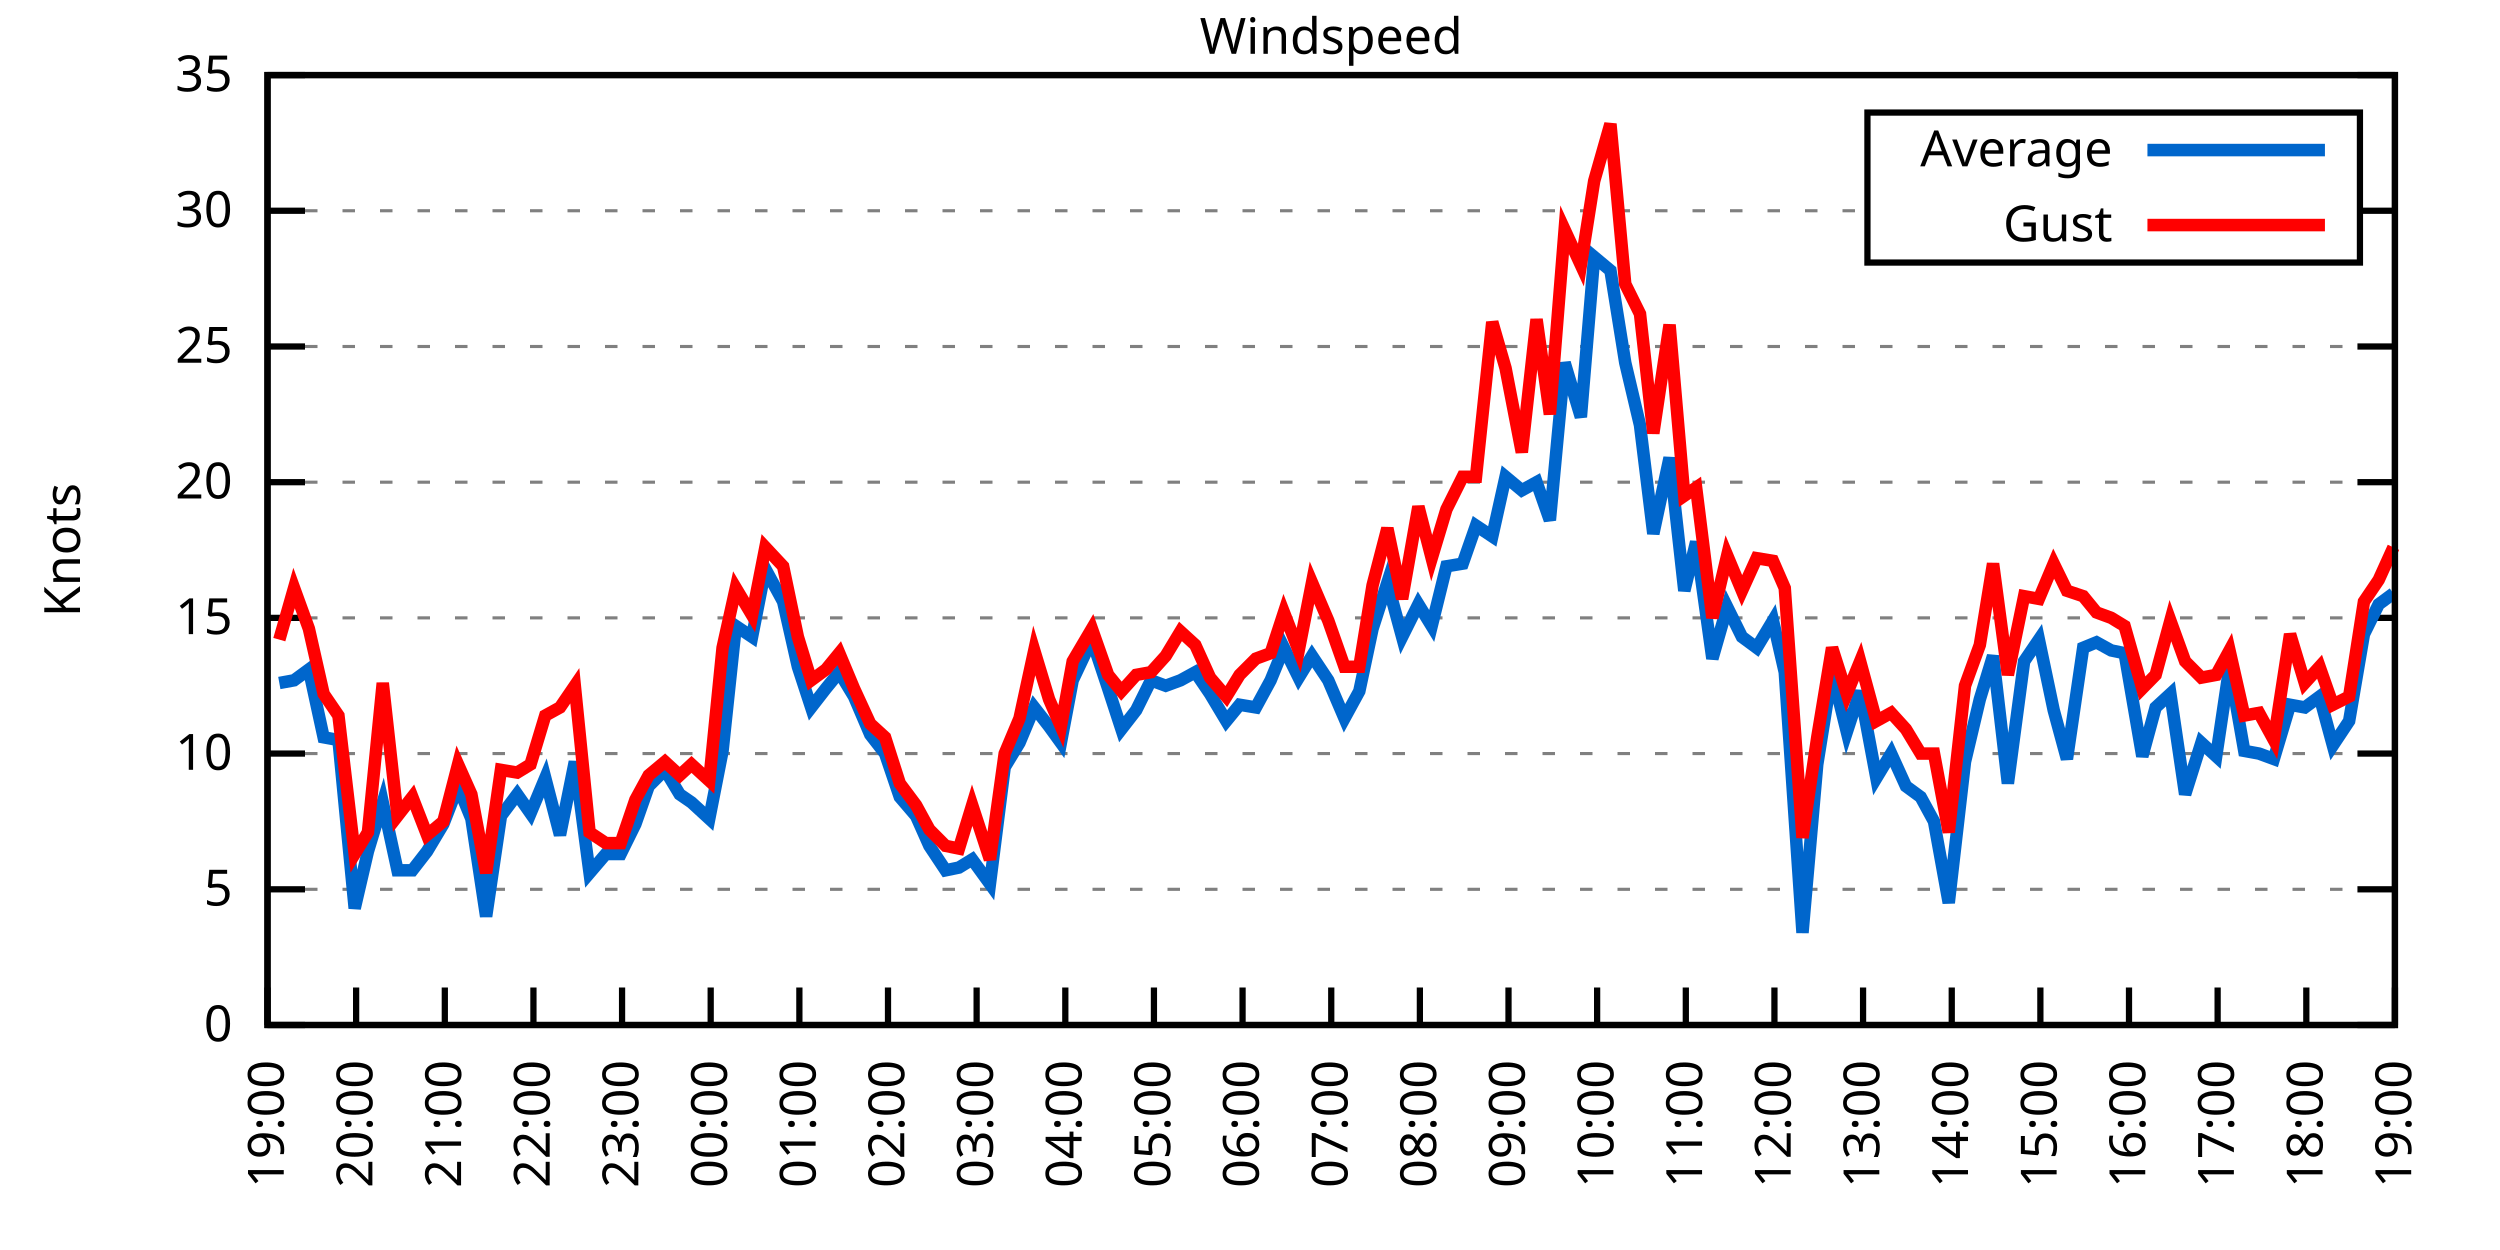
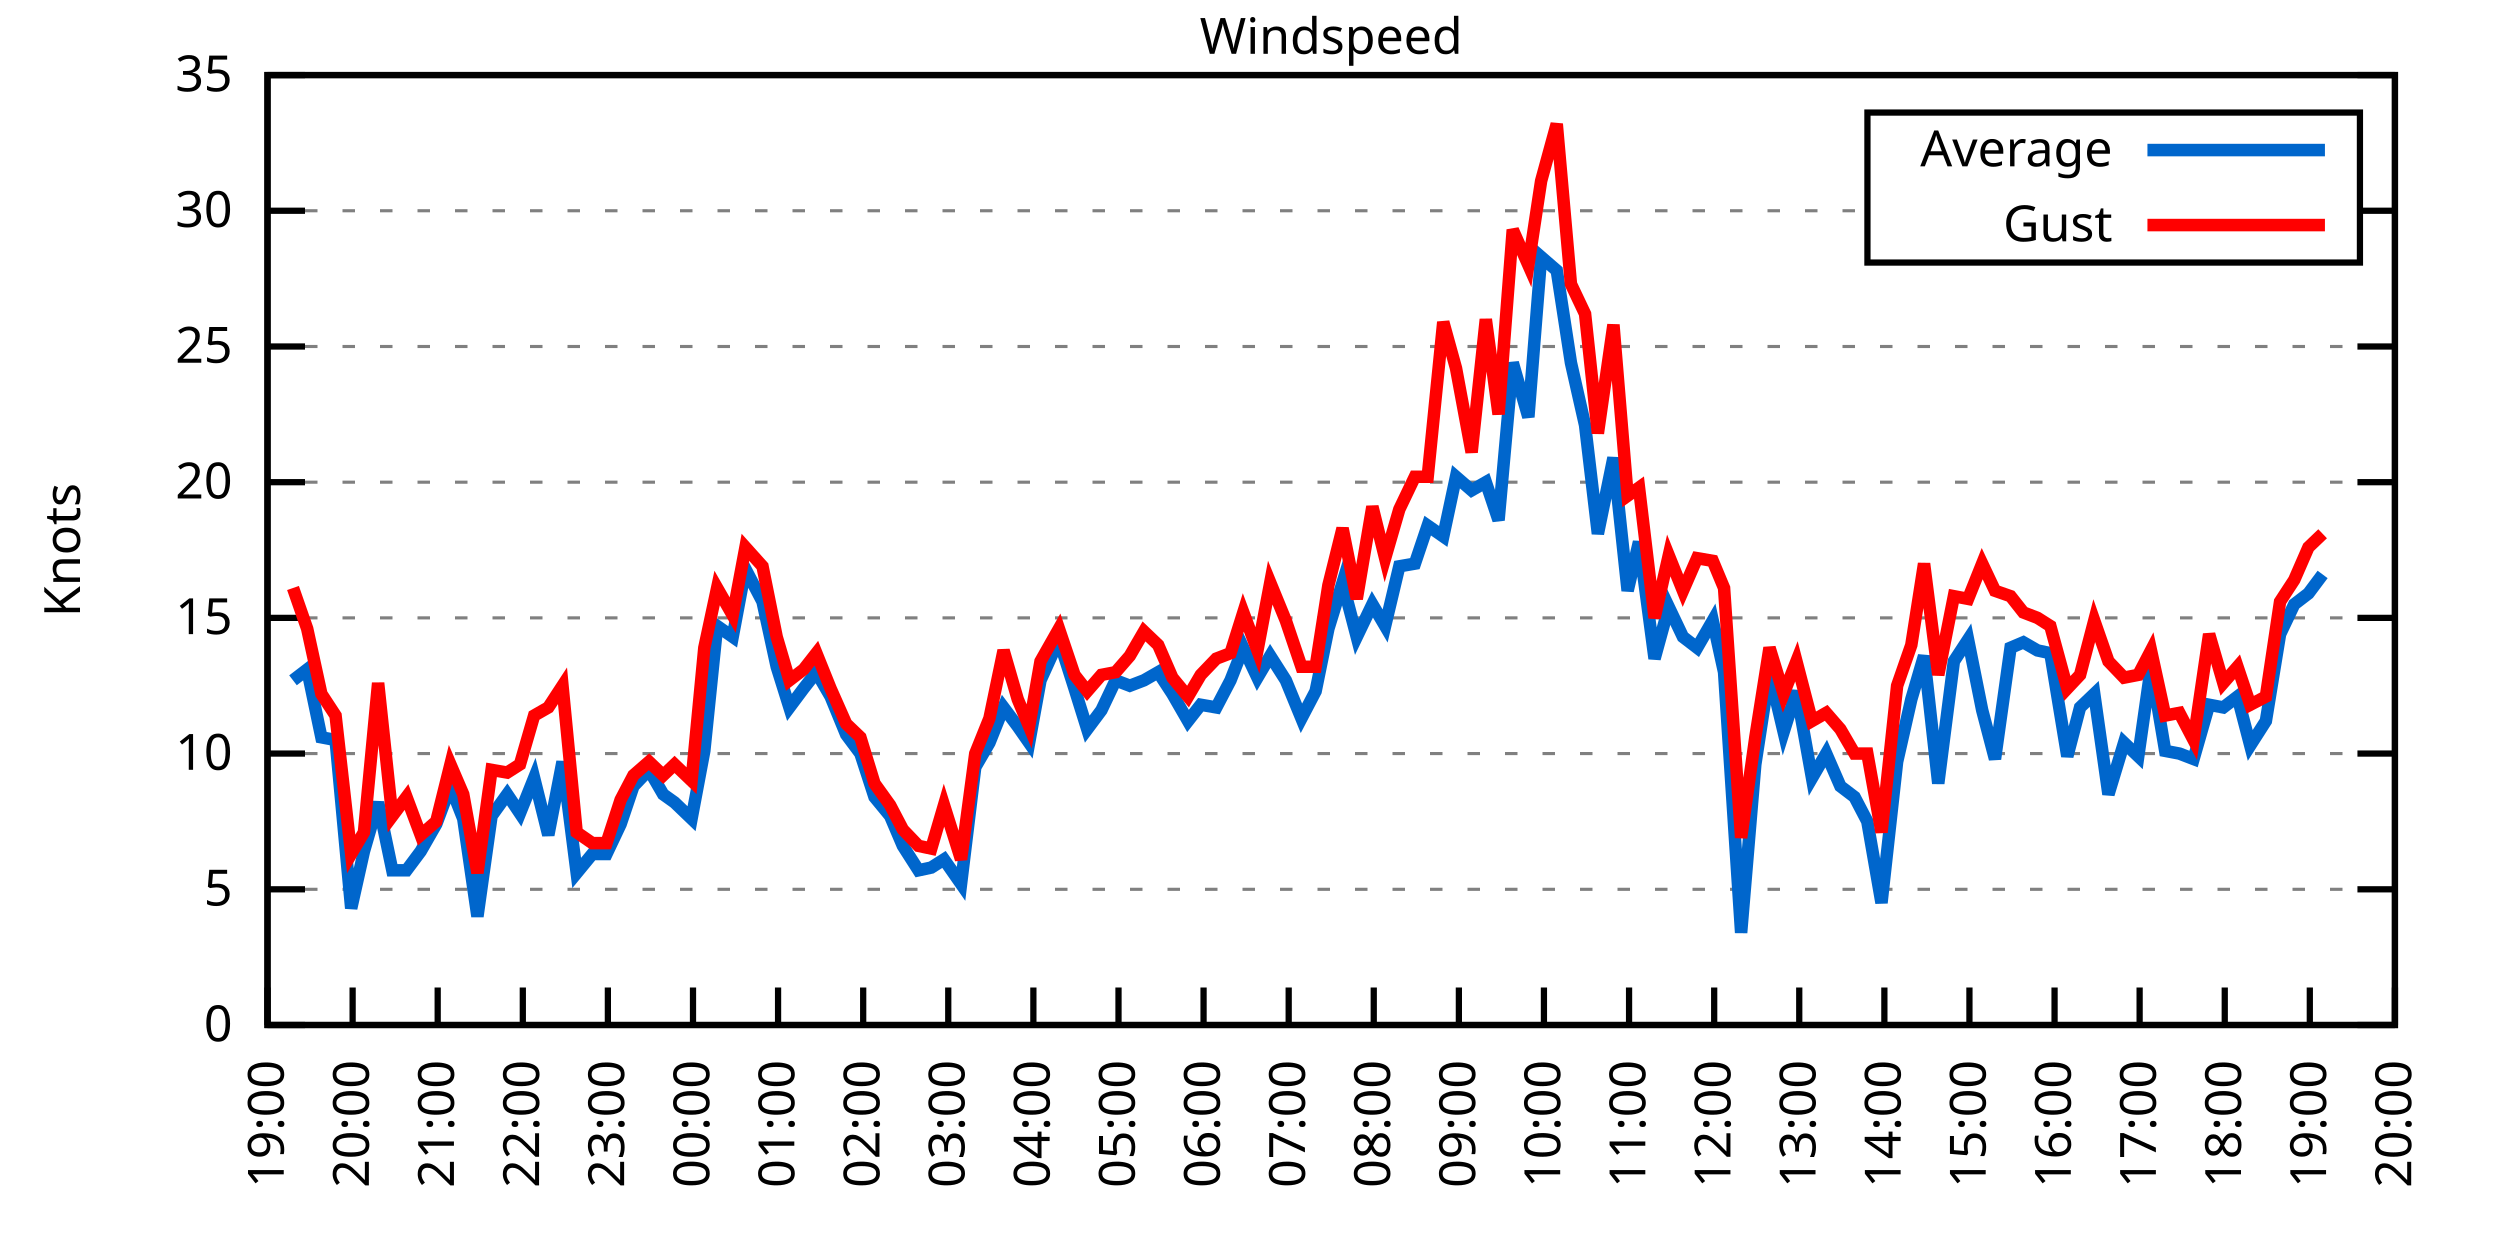
<svg xmlns="http://www.w3.org/2000/svg" xmlns:xlink="http://www.w3.org/1999/xlink" width="400" height="200" viewBox="0 0 400 200">
  <g id="gnuplot_canvas">
    <rect x="0" y="0" width="400" height="200" fill="none" />
    <defs>
      <circle id="gpDot" r="0.5" stroke-width="0.5" stroke="currentColor" />
      <path id="gpPt0" stroke-width="0.333" stroke="currentColor" d="M-1,0 h2 M0,-1 v2" />
      <path id="gpPt1" stroke-width="0.333" stroke="currentColor" d="M-1,-1 L1,1 M1,-1 L-1,1" />
      <path id="gpPt2" stroke-width="0.333" stroke="currentColor" d="M-1,0 L1,0 M0,-1 L0,1 M-1,-1 L1,1 M-1,1 L1,-1" />
      <rect id="gpPt3" stroke-width="0.333" stroke="currentColor" x="-1" y="-1" width="2" height="2" />
      <rect id="gpPt4" stroke-width="0.333" stroke="currentColor" fill="currentColor" x="-1" y="-1" width="2" height="2" />
      <circle id="gpPt5" stroke-width="0.333" stroke="currentColor" cx="0" cy="0" r="1" />
      <use xlink:href="#gpPt5" id="gpPt6" fill="currentColor" stroke="none" />
      <path id="gpPt7" stroke-width="0.333" stroke="currentColor" d="M0,-1.33 L-1.33,0.67 L1.33,0.67 z" />
      <use xlink:href="#gpPt7" id="gpPt8" fill="currentColor" stroke="none" />
      <use xlink:href="#gpPt7" id="gpPt9" stroke="currentColor" transform="rotate(180)" />
      <use xlink:href="#gpPt9" id="gpPt10" fill="currentColor" stroke="none" />
      <use xlink:href="#gpPt3" id="gpPt11" stroke="currentColor" transform="rotate(45)" />
      <use xlink:href="#gpPt11" id="gpPt12" fill="currentColor" stroke="none" />
      <path id="gpPt13" stroke-width="0.333" stroke="currentColor" d="M0,1.330 L1.265,0.411 L0.782,-1.067 L-0.782,-1.076 L-1.265,0.411 z" />
      <use xlink:href="#gpPt13" id="gpPt14" fill="currentColor" stroke="none" />
      <filter id="textbox" filterUnits="objectBoundingBox" x="0" y="0" height="1" width="1">
        <feFlood flood-color="white" flood-opacity="1" result="bgnd" />
        <feComposite in="SourceGraphic" in2="bgnd" operator="atop" />
      </filter>
      <filter id="greybox" filterUnits="objectBoundingBox" x="0" y="0" height="1" width="1">
        <feFlood flood-color="lightgrey" flood-opacity="1" result="grey" />
        <feComposite in="SourceGraphic" in2="grey" operator="atop" />
      </filter>
    </defs>
    <g fill="none" color="white" stroke="currentColor" stroke-width="1.00" stroke-linecap="butt" stroke-linejoin="miter">
</g>
    <g fill="none" color="black" stroke="currentColor" stroke-width="1.00" stroke-linecap="butt" stroke-linejoin="miter">
      <g stroke="none" shape-rendering="crispEdges">
        <polygon fill="rgb(255, 255, 255)" points="42.80,164.00 383.18,164.00 383.18,12.02 42.80,12.02 " />
      </g>
    </g>
    <g fill="none" color="black" stroke="currentColor" stroke-width="1.00" stroke-linecap="butt" stroke-linejoin="miter">
</g>
    <g fill="none" color="black" stroke="black" stroke-width="0.50" stroke-linecap="butt" stroke-linejoin="miter">
</g>
    <g fill="none" color="gray" stroke="currentColor" stroke-width="0.50" stroke-linecap="butt" stroke-linejoin="miter">
      <path stroke="gray" stroke-dasharray="2,4" class="gridline" d="M42.80,164.00 L383.19,164.00  " />
    </g>
    <g fill="none" color="gray" stroke="gray" stroke-width="1.00" stroke-linecap="butt" stroke-linejoin="miter">
</g>
    <g fill="none" color="black" stroke="currentColor" stroke-width="1.00" stroke-linecap="butt" stroke-linejoin="miter">
      <path stroke="black" d="M42.80,164.00 L48.80,164.00 M383.19,164.00 L377.19,164.00  " />
      <g transform="translate(37.20,166.60)" stroke="none" fill="black" font-family="Sans" font-size="8.00" text-anchor="end">
        <text>
          <tspan font-family="Sans"> 0</tspan>
        </text>
      </g>
    </g>
    <g fill="none" color="black" stroke="currentColor" stroke-width="1.00" stroke-linecap="butt" stroke-linejoin="miter">
</g>
    <g fill="none" color="black" stroke="black" stroke-width="0.50" stroke-linecap="butt" stroke-linejoin="miter">
</g>
    <g fill="none" color="gray" stroke="currentColor" stroke-width="0.50" stroke-linecap="butt" stroke-linejoin="miter">
      <path stroke="gray" stroke-dasharray="2,4" class="gridline" d="M42.80,142.29 L383.19,142.29  " />
    </g>
    <g fill="none" color="gray" stroke="gray" stroke-width="1.00" stroke-linecap="butt" stroke-linejoin="miter">
</g>
    <g fill="none" color="black" stroke="currentColor" stroke-width="1.00" stroke-linecap="butt" stroke-linejoin="miter">
      <path stroke="black" d="M42.80,142.29 L48.80,142.29 M383.19,142.29 L377.19,142.29  " />
      <g transform="translate(37.20,144.89)" stroke="none" fill="black" font-family="Sans" font-size="8.00" text-anchor="end">
        <text>
          <tspan font-family="Sans"> 5</tspan>
        </text>
      </g>
    </g>
    <g fill="none" color="black" stroke="currentColor" stroke-width="1.00" stroke-linecap="butt" stroke-linejoin="miter">
</g>
    <g fill="none" color="black" stroke="black" stroke-width="0.50" stroke-linecap="butt" stroke-linejoin="miter">
</g>
    <g fill="none" color="gray" stroke="currentColor" stroke-width="0.50" stroke-linecap="butt" stroke-linejoin="miter">
      <path stroke="gray" stroke-dasharray="2,4" class="gridline" d="M42.80,120.57 L383.19,120.57  " />
    </g>
    <g fill="none" color="gray" stroke="gray" stroke-width="1.00" stroke-linecap="butt" stroke-linejoin="miter">
</g>
    <g fill="none" color="black" stroke="currentColor" stroke-width="1.00" stroke-linecap="butt" stroke-linejoin="miter">
      <path stroke="black" d="M42.80,120.57 L48.80,120.57 M383.19,120.57 L377.19,120.57  " />
      <g transform="translate(37.20,123.17)" stroke="none" fill="black" font-family="Sans" font-size="8.00" text-anchor="end">
        <text>
          <tspan font-family="Sans"> 10</tspan>
        </text>
      </g>
    </g>
    <g fill="none" color="black" stroke="currentColor" stroke-width="1.00" stroke-linecap="butt" stroke-linejoin="miter">
</g>
    <g fill="none" color="black" stroke="black" stroke-width="0.50" stroke-linecap="butt" stroke-linejoin="miter">
</g>
    <g fill="none" color="gray" stroke="currentColor" stroke-width="0.50" stroke-linecap="butt" stroke-linejoin="miter">
      <path stroke="gray" stroke-dasharray="2,4" class="gridline" d="M42.80,98.86 L383.19,98.86  " />
    </g>
    <g fill="none" color="gray" stroke="gray" stroke-width="1.00" stroke-linecap="butt" stroke-linejoin="miter">
</g>
    <g fill="none" color="black" stroke="currentColor" stroke-width="1.00" stroke-linecap="butt" stroke-linejoin="miter">
      <path stroke="black" d="M42.80,98.86 L48.80,98.86 M383.19,98.86 L377.19,98.86  " />
      <g transform="translate(37.20,101.46)" stroke="none" fill="black" font-family="Sans" font-size="8.00" text-anchor="end">
        <text>
          <tspan font-family="Sans"> 15</tspan>
        </text>
      </g>
    </g>
    <g fill="none" color="black" stroke="currentColor" stroke-width="1.00" stroke-linecap="butt" stroke-linejoin="miter">
</g>
    <g fill="none" color="black" stroke="black" stroke-width="0.50" stroke-linecap="butt" stroke-linejoin="miter">
</g>
    <g fill="none" color="gray" stroke="currentColor" stroke-width="0.50" stroke-linecap="butt" stroke-linejoin="miter">
      <path stroke="gray" stroke-dasharray="2,4" class="gridline" d="M42.80,77.15 L383.19,77.15  " />
    </g>
    <g fill="none" color="gray" stroke="gray" stroke-width="1.00" stroke-linecap="butt" stroke-linejoin="miter">
</g>
    <g fill="none" color="black" stroke="currentColor" stroke-width="1.00" stroke-linecap="butt" stroke-linejoin="miter">
      <path stroke="black" d="M42.80,77.15 L48.80,77.15 M383.19,77.15 L377.19,77.15  " />
      <g transform="translate(37.20,79.75)" stroke="none" fill="black" font-family="Sans" font-size="8.00" text-anchor="end">
        <text>
          <tspan font-family="Sans"> 20</tspan>
        </text>
      </g>
    </g>
    <g fill="none" color="black" stroke="currentColor" stroke-width="1.00" stroke-linecap="butt" stroke-linejoin="miter">
</g>
    <g fill="none" color="black" stroke="black" stroke-width="0.50" stroke-linecap="butt" stroke-linejoin="miter">
</g>
    <g fill="none" color="gray" stroke="currentColor" stroke-width="0.50" stroke-linecap="butt" stroke-linejoin="miter">
      <path stroke="gray" stroke-dasharray="2,4" class="gridline" d="M42.80,55.44 L383.19,55.44  " />
    </g>
    <g fill="none" color="gray" stroke="gray" stroke-width="1.00" stroke-linecap="butt" stroke-linejoin="miter">
</g>
    <g fill="none" color="black" stroke="currentColor" stroke-width="1.00" stroke-linecap="butt" stroke-linejoin="miter">
      <path stroke="black" d="M42.80,55.44 L48.80,55.44 M383.19,55.44 L377.19,55.44  " />
      <g transform="translate(37.20,58.04)" stroke="none" fill="black" font-family="Sans" font-size="8.00" text-anchor="end">
        <text>
          <tspan font-family="Sans"> 25</tspan>
        </text>
      </g>
    </g>
    <g fill="none" color="black" stroke="currentColor" stroke-width="1.00" stroke-linecap="butt" stroke-linejoin="miter">
</g>
    <g fill="none" color="black" stroke="black" stroke-width="0.50" stroke-linecap="butt" stroke-linejoin="miter">
</g>
    <g fill="none" color="gray" stroke="currentColor" stroke-width="0.50" stroke-linecap="butt" stroke-linejoin="miter">
      <path stroke="gray" stroke-dasharray="2,4" class="gridline" d="M42.80,33.72 L298.79,33.72 M377.59,33.72 L383.19,33.72  " />
    </g>
    <g fill="none" color="gray" stroke="gray" stroke-width="1.00" stroke-linecap="butt" stroke-linejoin="miter">
</g>
    <g fill="none" color="black" stroke="currentColor" stroke-width="1.00" stroke-linecap="butt" stroke-linejoin="miter">
      <path stroke="black" d="M42.80,33.72 L48.80,33.72 M383.19,33.72 L377.19,33.72  " />
      <g transform="translate(37.20,36.32)" stroke="none" fill="black" font-family="Sans" font-size="8.00" text-anchor="end">
        <text>
          <tspan font-family="Sans"> 30</tspan>
        </text>
      </g>
    </g>
    <g fill="none" color="black" stroke="currentColor" stroke-width="1.00" stroke-linecap="butt" stroke-linejoin="miter">
</g>
    <g fill="none" color="black" stroke="black" stroke-width="0.50" stroke-linecap="butt" stroke-linejoin="miter">
</g>
    <g fill="none" color="gray" stroke="currentColor" stroke-width="0.50" stroke-linecap="butt" stroke-linejoin="miter">
      <path stroke="gray" stroke-dasharray="2,4" class="gridline" d="M42.80,12.01 L383.19,12.01  " />
    </g>
    <g fill="none" color="gray" stroke="gray" stroke-width="1.00" stroke-linecap="butt" stroke-linejoin="miter">
</g>
    <g fill="none" color="black" stroke="currentColor" stroke-width="1.00" stroke-linecap="butt" stroke-linejoin="miter">
      <path stroke="black" d="M42.80,12.01 L48.80,12.01 M383.19,12.01 L377.19,12.01  " />
      <g transform="translate(37.20,14.61)" stroke="none" fill="black" font-family="Sans" font-size="8.00" text-anchor="end">
        <text>
          <tspan font-family="Sans"> 35</tspan>
        </text>
      </g>
    </g>
    <g fill="none" color="black" stroke="currentColor" stroke-width="1.00" stroke-linecap="butt" stroke-linejoin="miter">
      <path stroke="black" d="M42.80,164.00 L42.80,158.00  " />
      <g transform="translate(45.40,169.60) rotate(270.00)" stroke="none" fill="black" font-family="Sans" font-size="8.00" text-anchor="end">
        <text>
          <tspan font-family="Sans">19:00</tspan>
        </text>
      </g>
    </g>
    <g fill="none" color="black" stroke="currentColor" stroke-width="1.00" stroke-linecap="butt" stroke-linejoin="miter">
-       <path stroke="black" d="M56.98,164.00 L56.98,158.00  " />
-       <g transform="translate(59.58,169.60) rotate(270.00)" stroke="none" fill="black" font-family="Sans" font-size="8.00" text-anchor="end">
+       <path stroke="black" d="M56.42,164.00 L56.42,158.00  " />
+       <g transform="translate(59.02,169.60) rotate(270.00)" stroke="none" fill="black" font-family="Sans" font-size="8.00" text-anchor="end">
        <text>
          <tspan font-family="Sans">20:00</tspan>
        </text>
      </g>
    </g>
    <g fill="none" color="black" stroke="currentColor" stroke-width="1.00" stroke-linecap="butt" stroke-linejoin="miter">
-       <path stroke="black" d="M71.17,164.00 L71.17,158.00  " />
-       <g transform="translate(73.77,169.60) rotate(270.00)" stroke="none" fill="black" font-family="Sans" font-size="8.00" text-anchor="end">
+       <path stroke="black" d="M70.03,164.00 L70.03,158.00  " />
+       <g transform="translate(72.63,169.60) rotate(270.00)" stroke="none" fill="black" font-family="Sans" font-size="8.00" text-anchor="end">
        <text>
          <tspan font-family="Sans">21:00</tspan>
        </text>
      </g>
    </g>
    <g fill="none" color="black" stroke="currentColor" stroke-width="1.00" stroke-linecap="butt" stroke-linejoin="miter">
-       <path stroke="black" d="M85.35,164.00 L85.35,158.00  " />
-       <g transform="translate(87.95,169.60) rotate(270.00)" stroke="none" fill="black" font-family="Sans" font-size="8.00" text-anchor="end">
+       <path stroke="black" d="M83.65,164.00 L83.65,158.00  " />
+       <g transform="translate(86.25,169.60) rotate(270.00)" stroke="none" fill="black" font-family="Sans" font-size="8.00" text-anchor="end">
        <text>
          <tspan font-family="Sans">22:00</tspan>
        </text>
      </g>
    </g>
    <g fill="none" color="black" stroke="currentColor" stroke-width="1.00" stroke-linecap="butt" stroke-linejoin="miter">
-       <path stroke="black" d="M99.53,164.00 L99.53,158.00  " />
-       <g transform="translate(102.13,169.60) rotate(270.00)" stroke="none" fill="black" font-family="Sans" font-size="8.00" text-anchor="end">
+       <path stroke="black" d="M97.26,164.00 L97.26,158.00  " />
+       <g transform="translate(99.86,169.60) rotate(270.00)" stroke="none" fill="black" font-family="Sans" font-size="8.00" text-anchor="end">
        <text>
          <tspan font-family="Sans">23:00</tspan>
        </text>
      </g>
    </g>
    <g fill="none" color="black" stroke="currentColor" stroke-width="1.00" stroke-linecap="butt" stroke-linejoin="miter">
-       <path stroke="black" d="M113.71,164.00 L113.71,158.00  " />
-       <g transform="translate(116.31,169.60) rotate(270.00)" stroke="none" fill="black" font-family="Sans" font-size="8.00" text-anchor="end">
+       <path stroke="black" d="M110.88,164.00 L110.88,158.00  " />
+       <g transform="translate(113.48,169.60) rotate(270.00)" stroke="none" fill="black" font-family="Sans" font-size="8.00" text-anchor="end">
        <text>
          <tspan font-family="Sans">00:00</tspan>
        </text>
      </g>
    </g>
    <g fill="none" color="black" stroke="currentColor" stroke-width="1.00" stroke-linecap="butt" stroke-linejoin="miter">
-       <path stroke="black" d="M127.90,164.00 L127.90,158.00  " />
-       <g transform="translate(130.50,169.60) rotate(270.00)" stroke="none" fill="black" font-family="Sans" font-size="8.00" text-anchor="end">
+       <path stroke="black" d="M124.49,164.00 L124.49,158.00  " />
+       <g transform="translate(127.09,169.60) rotate(270.00)" stroke="none" fill="black" font-family="Sans" font-size="8.00" text-anchor="end">
        <text>
          <tspan font-family="Sans">01:00</tspan>
        </text>
      </g>
    </g>
    <g fill="none" color="black" stroke="currentColor" stroke-width="1.00" stroke-linecap="butt" stroke-linejoin="miter">
-       <path stroke="black" d="M142.08,164.00 L142.08,158.00  " />
-       <g transform="translate(144.68,169.60) rotate(270.00)" stroke="none" fill="black" font-family="Sans" font-size="8.00" text-anchor="end">
+       <path stroke="black" d="M138.11,164.00 L138.11,158.00  " />
+       <g transform="translate(140.71,169.60) rotate(270.00)" stroke="none" fill="black" font-family="Sans" font-size="8.00" text-anchor="end">
        <text>
          <tspan font-family="Sans">02:00</tspan>
        </text>
      </g>
    </g>
    <g fill="none" color="black" stroke="currentColor" stroke-width="1.00" stroke-linecap="butt" stroke-linejoin="miter">
-       <path stroke="black" d="M156.26,164.00 L156.26,158.00  " />
-       <g transform="translate(158.86,169.60) rotate(270.00)" stroke="none" fill="black" font-family="Sans" font-size="8.00" text-anchor="end">
+       <path stroke="black" d="M151.72,164.00 L151.72,158.00  " />
+       <g transform="translate(154.32,169.60) rotate(270.00)" stroke="none" fill="black" font-family="Sans" font-size="8.00" text-anchor="end">
        <text>
          <tspan font-family="Sans">03:00</tspan>
        </text>
      </g>
    </g>
    <g fill="none" color="black" stroke="currentColor" stroke-width="1.00" stroke-linecap="butt" stroke-linejoin="miter">
-       <path stroke="black" d="M170.45,164.00 L170.45,158.00  " />
-       <g transform="translate(173.05,169.60) rotate(270.00)" stroke="none" fill="black" font-family="Sans" font-size="8.00" text-anchor="end">
+       <path stroke="black" d="M165.34,164.00 L165.34,158.00  " />
+       <g transform="translate(167.94,169.60) rotate(270.00)" stroke="none" fill="black" font-family="Sans" font-size="8.00" text-anchor="end">
        <text>
          <tspan font-family="Sans">04:00</tspan>
        </text>
      </g>
    </g>
    <g fill="none" color="black" stroke="currentColor" stroke-width="1.00" stroke-linecap="butt" stroke-linejoin="miter">
-       <path stroke="black" d="M184.63,164.00 L184.63,158.00  " />
-       <g transform="translate(187.23,169.60) rotate(270.00)" stroke="none" fill="black" font-family="Sans" font-size="8.00" text-anchor="end">
+       <path stroke="black" d="M178.96,164.00 L178.96,158.00  " />
+       <g transform="translate(181.56,169.60) rotate(270.00)" stroke="none" fill="black" font-family="Sans" font-size="8.00" text-anchor="end">
        <text>
          <tspan font-family="Sans">05:00</tspan>
        </text>
      </g>
    </g>
    <g fill="none" color="black" stroke="currentColor" stroke-width="1.00" stroke-linecap="butt" stroke-linejoin="miter">
-       <path stroke="black" d="M198.81,164.00 L198.81,158.00  " />
-       <g transform="translate(201.41,169.60) rotate(270.00)" stroke="none" fill="black" font-family="Sans" font-size="8.00" text-anchor="end">
+       <path stroke="black" d="M192.57,164.00 L192.57,158.00  " />
+       <g transform="translate(195.17,169.60) rotate(270.00)" stroke="none" fill="black" font-family="Sans" font-size="8.00" text-anchor="end">
        <text>
          <tspan font-family="Sans">06:00</tspan>
        </text>
      </g>
    </g>
    <g fill="none" color="black" stroke="currentColor" stroke-width="1.00" stroke-linecap="butt" stroke-linejoin="miter">
-       <path stroke="black" d="M213.00,164.00 L213.00,158.00  " />
-       <g transform="translate(215.60,169.60) rotate(270.00)" stroke="none" fill="black" font-family="Sans" font-size="8.00" text-anchor="end">
+       <path stroke="black" d="M206.19,164.00 L206.19,158.00  " />
+       <g transform="translate(208.79,169.60) rotate(270.00)" stroke="none" fill="black" font-family="Sans" font-size="8.00" text-anchor="end">
        <text>
          <tspan font-family="Sans">07:00</tspan>
        </text>
      </g>
    </g>
    <g fill="none" color="black" stroke="currentColor" stroke-width="1.00" stroke-linecap="butt" stroke-linejoin="miter">
-       <path stroke="black" d="M227.18,164.00 L227.18,158.00  " />
-       <g transform="translate(229.78,169.60) rotate(270.00)" stroke="none" fill="black" font-family="Sans" font-size="8.00" text-anchor="end">
+       <path stroke="black" d="M219.80,164.00 L219.80,158.00  " />
+       <g transform="translate(222.40,169.60) rotate(270.00)" stroke="none" fill="black" font-family="Sans" font-size="8.00" text-anchor="end">
        <text>
          <tspan font-family="Sans">08:00</tspan>
        </text>
      </g>
    </g>
    <g fill="none" color="black" stroke="currentColor" stroke-width="1.00" stroke-linecap="butt" stroke-linejoin="miter">
-       <path stroke="black" d="M241.36,164.00 L241.36,158.00  " />
-       <g transform="translate(243.96,169.60) rotate(270.00)" stroke="none" fill="black" font-family="Sans" font-size="8.00" text-anchor="end">
+       <path stroke="black" d="M233.42,164.00 L233.42,158.00  " />
+       <g transform="translate(236.02,169.60) rotate(270.00)" stroke="none" fill="black" font-family="Sans" font-size="8.00" text-anchor="end">
        <text>
          <tspan font-family="Sans">09:00</tspan>
        </text>
      </g>
    </g>
    <g fill="none" color="black" stroke="currentColor" stroke-width="1.00" stroke-linecap="butt" stroke-linejoin="miter">
-       <path stroke="black" d="M255.54,164.00 L255.54,158.00  " />
-       <g transform="translate(258.14,169.60) rotate(270.00)" stroke="none" fill="black" font-family="Sans" font-size="8.00" text-anchor="end">
+       <path stroke="black" d="M247.03,164.00 L247.03,158.00  " />
+       <g transform="translate(249.63,169.60) rotate(270.00)" stroke="none" fill="black" font-family="Sans" font-size="8.00" text-anchor="end">
        <text>
          <tspan font-family="Sans">10:00</tspan>
        </text>
      </g>
    </g>
    <g fill="none" color="black" stroke="currentColor" stroke-width="1.00" stroke-linecap="butt" stroke-linejoin="miter">
-       <path stroke="black" d="M269.73,164.00 L269.73,158.00  " />
-       <g transform="translate(272.33,169.60) rotate(270.00)" stroke="none" fill="black" font-family="Sans" font-size="8.00" text-anchor="end">
+       <path stroke="black" d="M260.65,164.00 L260.65,158.00  " />
+       <g transform="translate(263.25,169.60) rotate(270.00)" stroke="none" fill="black" font-family="Sans" font-size="8.00" text-anchor="end">
        <text>
          <tspan font-family="Sans">11:00</tspan>
        </text>
      </g>
    </g>
    <g fill="none" color="black" stroke="currentColor" stroke-width="1.00" stroke-linecap="butt" stroke-linejoin="miter">
-       <path stroke="black" d="M283.91,164.00 L283.91,158.00  " />
-       <g transform="translate(286.51,169.60) rotate(270.00)" stroke="none" fill="black" font-family="Sans" font-size="8.00" text-anchor="end">
+       <path stroke="black" d="M274.27,164.00 L274.27,158.00  " />
+       <g transform="translate(276.87,169.60) rotate(270.00)" stroke="none" fill="black" font-family="Sans" font-size="8.00" text-anchor="end">
        <text>
          <tspan font-family="Sans">12:00</tspan>
        </text>
      </g>
    </g>
    <g fill="none" color="black" stroke="currentColor" stroke-width="1.00" stroke-linecap="butt" stroke-linejoin="miter">
-       <path stroke="black" d="M298.09,164.00 L298.09,158.00  " />
-       <g transform="translate(300.69,169.60) rotate(270.00)" stroke="none" fill="black" font-family="Sans" font-size="8.00" text-anchor="end">
+       <path stroke="black" d="M287.88,164.00 L287.88,158.00  " />
+       <g transform="translate(290.48,169.60) rotate(270.00)" stroke="none" fill="black" font-family="Sans" font-size="8.00" text-anchor="end">
        <text>
          <tspan font-family="Sans">13:00</tspan>
        </text>
      </g>
    </g>
    <g fill="none" color="black" stroke="currentColor" stroke-width="1.00" stroke-linecap="butt" stroke-linejoin="miter">
-       <path stroke="black" d="M312.28,164.00 L312.28,158.00  " />
-       <g transform="translate(314.88,169.60) rotate(270.00)" stroke="none" fill="black" font-family="Sans" font-size="8.00" text-anchor="end">
+       <path stroke="black" d="M301.50,164.00 L301.50,158.00  " />
+       <g transform="translate(304.10,169.60) rotate(270.00)" stroke="none" fill="black" font-family="Sans" font-size="8.00" text-anchor="end">
        <text>
          <tspan font-family="Sans">14:00</tspan>
        </text>
      </g>
    </g>
    <g fill="none" color="black" stroke="currentColor" stroke-width="1.00" stroke-linecap="butt" stroke-linejoin="miter">
-       <path stroke="black" d="M326.46,164.00 L326.46,158.00  " />
-       <g transform="translate(329.06,169.60) rotate(270.00)" stroke="none" fill="black" font-family="Sans" font-size="8.00" text-anchor="end">
+       <path stroke="black" d="M315.11,164.00 L315.11,158.00  " />
+       <g transform="translate(317.71,169.60) rotate(270.00)" stroke="none" fill="black" font-family="Sans" font-size="8.00" text-anchor="end">
        <text>
          <tspan font-family="Sans">15:00</tspan>
        </text>
      </g>
    </g>
    <g fill="none" color="black" stroke="currentColor" stroke-width="1.00" stroke-linecap="butt" stroke-linejoin="miter">
-       <path stroke="black" d="M340.64,164.00 L340.64,158.00  " />
-       <g transform="translate(343.24,169.60) rotate(270.00)" stroke="none" fill="black" font-family="Sans" font-size="8.00" text-anchor="end">
+       <path stroke="black" d="M328.73,164.00 L328.73,158.00  " />
+       <g transform="translate(331.33,169.60) rotate(270.00)" stroke="none" fill="black" font-family="Sans" font-size="8.00" text-anchor="end">
        <text>
          <tspan font-family="Sans">16:00</tspan>
        </text>
      </g>
    </g>
    <g fill="none" color="black" stroke="currentColor" stroke-width="1.00" stroke-linecap="butt" stroke-linejoin="miter">
-       <path stroke="black" d="M354.82,164.00 L354.82,158.00  " />
-       <g transform="translate(357.42,169.60) rotate(270.00)" stroke="none" fill="black" font-family="Sans" font-size="8.00" text-anchor="end">
+       <path stroke="black" d="M342.34,164.00 L342.34,158.00  " />
+       <g transform="translate(344.94,169.60) rotate(270.00)" stroke="none" fill="black" font-family="Sans" font-size="8.00" text-anchor="end">
        <text>
          <tspan font-family="Sans">17:00</tspan>
        </text>
      </g>
    </g>
    <g fill="none" color="black" stroke="currentColor" stroke-width="1.00" stroke-linecap="butt" stroke-linejoin="miter">
-       <path stroke="black" d="M369.01,164.00 L369.01,158.00  " />
-       <g transform="translate(371.61,169.60) rotate(270.00)" stroke="none" fill="black" font-family="Sans" font-size="8.00" text-anchor="end">
+       <path stroke="black" d="M355.96,164.00 L355.96,158.00  " />
+       <g transform="translate(358.56,169.60) rotate(270.00)" stroke="none" fill="black" font-family="Sans" font-size="8.00" text-anchor="end">
        <text>
          <tspan font-family="Sans">18:00</tspan>
+         </text>
+       </g>
+     </g>
+     <g fill="none" color="black" stroke="currentColor" stroke-width="1.00" stroke-linecap="butt" stroke-linejoin="miter">
+       <path stroke="black" d="M369.57,164.00 L369.57,158.00  " />
+       <g transform="translate(372.17,169.60) rotate(270.00)" stroke="none" fill="black" font-family="Sans" font-size="8.00" text-anchor="end">
+         <text>
+           <tspan font-family="Sans">19:00</tspan>
        </text>
      </g>
    </g>
    <g fill="none" color="black" stroke="currentColor" stroke-width="1.00" stroke-linecap="butt" stroke-linejoin="miter">
      <path stroke="black" d="M383.19,164.00 L383.19,158.00  " />
      <g transform="translate(385.79,169.60) rotate(270.00)" stroke="none" fill="black" font-family="Sans" font-size="8.00" text-anchor="end">
        <text>
-           <tspan font-family="Sans">19:00</tspan>
+           <tspan font-family="Sans">20:00</tspan>
        </text>
      </g>
    </g>
    <g fill="none" color="black" stroke="currentColor" stroke-width="1.00" stroke-linecap="butt" stroke-linejoin="miter">
</g>
    <g fill="none" color="black" stroke="currentColor" stroke-width="1.00" stroke-linecap="butt" stroke-linejoin="miter">
      <path stroke="black" d="M42.80,12.01 L42.80,164.00 L383.19,164.00 L383.19,12.01 L42.80,12.01 Z  " />
    </g>
    <g fill="none" color="black" stroke="currentColor" stroke-width="1.00" stroke-linecap="butt" stroke-linejoin="miter">
</g>
    <g fill="none" color="black" stroke="currentColor" stroke-width="1.00" stroke-linecap="butt" stroke-linejoin="miter">
      <path stroke="black" d="M298.79,42.01 L298.79,18.01 L377.59,18.01 L377.59,42.01 L298.79,42.01 Z  " />
    </g>
    <g id="Windspeed_plot_1">
      <g fill="none" color="white" stroke="black" stroke-width="2.00" stroke-linecap="butt" stroke-linejoin="miter">
</g>
      <g fill="none" color="black" stroke="currentColor" stroke-width="2.00" stroke-linecap="butt" stroke-linejoin="miter">
        <g transform="translate(337.99,26.61)" stroke="none" fill="black" font-family="Sans" font-size="8.00" text-anchor="end">
          <text>
            <tspan font-family="Sans">Average</tspan>
          </text>
        </g>
      </g>
      <g fill="none" color="black" stroke="currentColor" stroke-width="2.00" stroke-linecap="butt" stroke-linejoin="miter">
-         <path stroke="rgb(  0, 102, 204)" d="M343.59,24.01 L371.99,24.01 M44.69,109.28 L47.05,108.85 L49.42,107.11 L51.78,117.97 L54.15,118.40 L56.75,145.33   L58.87,136.21 L61.24,128.39 L63.60,139.25 L65.97,139.25 L68.33,136.21 L70.93,131.86 L73.29,125.79 L75.42,131.00   L77.78,146.63 L80.15,130.56 L82.75,127.09 L84.88,130.13 L87.24,124.48 L89.60,133.60 L91.97,121.88 L94.33,139.68   L96.93,136.64 L99.30,136.64 L101.66,131.86 L103.79,125.79 L106.39,123.18 L108.75,127.09 L110.64,128.39 L113.48,131.00   L115.61,120.14 L117.73,100.16 L120.33,101.90 L122.46,91.04 L125.30,96.26 L127.66,106.68 L129.79,113.19 L132.15,110.15   L134.28,107.55 L136.64,111.45 L139.24,117.53 L141.61,120.57 L143.97,127.52 L146.57,130.56 L148.70,135.34 L151.30,139.25   L153.43,138.81 L155.55,137.51 L158.39,141.42 L160.75,122.75 L163.12,118.84 L165.48,113.19 L167.85,116.23 L169.74,118.84   L171.63,108.85 L174.70,102.34 L177.30,110.15 L179.43,116.67 L181.79,113.63 L184.16,108.85 L186.52,109.72 L188.88,108.85   L191.25,107.55 L193.61,111.02 L196.21,115.36 L198.34,112.76 L200.94,113.19 L203.30,108.85 L205.43,103.64 L207.79,108.42   L209.92,104.94 L212.52,108.85 L215.12,114.93 L217.49,110.59 L219.61,100.60 L221.98,93.22 L224.34,101.90 L226.94,96.69   L229.07,100.16 L231.43,90.61 L234.03,90.18 L236.16,84.10 L238.76,85.83 L240.89,76.28 L243.49,78.45 L245.85,77.15   L247.98,83.23 L250.34,58.04 L252.94,66.73 L255.07,41.11 L257.67,43.28 L260.04,58.04 L262.40,68.03 L264.53,85.40   L267.13,73.24 L269.49,94.52 L271.38,86.70 L273.98,105.38 L276.35,97.12 L278.71,101.90 L281.07,103.64 L283.67,99.30   L285.56,107.55 L288.40,149.24 L290.76,122.31 L293.13,107.55 L295.49,117.10 L297.62,110.59 L300.22,124.48 L302.58,120.57   L304.95,125.79 L307.31,127.52 L309.44,131.43 L311.80,144.46 L314.40,121.88 L316.77,111.89 L318.89,104.94 L321.26,125.35   L323.86,105.81 L326.22,102.34 L328.59,113.63 L330.71,121.44 L333.31,103.64 L335.44,102.77 L337.80,104.07 L339.93,104.51   L342.77,121.01 L344.90,113.19 L347.26,111.02 L349.62,127.09 L352.22,118.84 L354.59,121.01 L356.72,106.68 L359.08,120.14   L361.44,120.57 L363.81,121.44 L366.41,112.76 L368.77,113.19 L371.13,111.45 L373.26,119.27 L375.86,115.36 L378.23,101.47   L380.59,96.69 L382.95,94.95  " />
+         <path stroke="rgb(  0, 102, 204)" d="M343.59,24.01 L371.99,24.01 M46.88,108.85 L49.15,107.11 L51.42,117.97 L53.69,118.40 L56.19,145.33 L58.23,136.21   L60.50,128.39 L62.77,139.25 L65.04,139.25 L67.31,136.21 L69.80,131.86 L72.07,125.79 L74.12,131.00 L76.39,146.63   L78.65,130.56 L81.15,127.09 L83.19,130.13 L85.46,124.48 L87.73,133.60 L90.00,121.88 L92.27,139.68 L94.77,136.64   L97.04,136.64 L99.30,131.86 L101.35,125.79 L103.84,123.18 L106.11,127.09 L107.93,128.39 L110.65,131.00 L112.69,120.14   L114.74,100.16 L117.23,101.90 L119.27,91.04 L122.00,96.26 L124.27,106.68 L126.31,113.19 L128.58,110.15 L130.62,107.55   L132.89,111.45 L135.39,117.53 L137.66,120.57 L139.92,127.52 L142.42,130.56 L144.46,135.34 L146.96,139.25 L149.00,138.81   L151.04,137.51 L153.77,141.42 L156.04,122.75 L158.31,118.84 L160.57,113.19 L162.84,116.23 L164.66,118.84 L166.48,108.85   L169.43,102.34 L171.92,110.15 L173.96,116.67 L176.23,113.63 L178.50,108.85 L180.77,109.72 L183.04,108.85 L185.31,107.55   L187.58,111.02 L190.08,115.36 L192.12,112.76 L194.61,113.19 L196.88,108.85 L198.93,103.64 L201.19,108.42 L203.24,104.94   L205.73,108.85 L208.23,114.93 L210.50,110.59 L212.54,100.60 L214.81,93.22 L217.08,101.90 L219.58,96.69 L221.62,100.16   L223.89,90.61 L226.38,90.18 L228.43,84.10 L230.92,85.83 L232.96,76.28 L235.46,78.45 L237.73,77.15 L239.77,83.23   L242.04,58.04 L244.54,66.73 L246.58,41.11 L249.08,43.28 L251.35,58.04 L253.61,68.03 L255.66,85.40 L258.15,73.24   L260.42,94.52 L262.24,86.70 L264.73,105.38 L267.00,97.12 L269.27,101.90 L271.54,103.64 L274.04,99.30 L275.85,107.55   L278.58,149.24 L280.85,122.31 L283.12,107.55 L285.38,117.10 L287.43,110.59 L289.92,124.48 L292.19,120.57 L294.46,125.79   L296.73,127.52 L298.77,131.43 L301.04,144.46 L303.54,121.88 L305.81,111.89 L307.85,104.94 L310.12,125.35 L312.62,105.81   L314.89,102.34 L317.15,113.63 L319.20,121.44 L321.69,103.64 L323.74,102.77 L326.00,104.07 L328.05,104.51 L330.77,121.01   L332.81,113.19 L335.08,111.02 L337.35,127.09 L339.85,118.84 L342.12,121.01 L344.16,106.68 L346.43,120.14 L348.70,120.57   L350.97,121.44 L353.46,112.76 L355.73,113.19 L358.00,111.45 L360.04,119.27 L362.54,115.36 L364.81,101.47 L367.08,96.69   L369.35,94.95 L371.62,91.91  " />
      </g>
    </g>
    <g id="Windspeed_plot_2">
      <g fill="none" color="black" stroke="currentColor" stroke-width="2.00" stroke-linecap="butt" stroke-linejoin="miter">
        <g transform="translate(337.99,38.61)" stroke="none" fill="black" font-family="Sans" font-size="8.00" text-anchor="end">
          <text>
            <tspan font-family="Sans">Gust</tspan>
          </text>
        </g>
      </g>
      <g fill="none" color="black" stroke="currentColor" stroke-width="2.00" stroke-linecap="butt" stroke-linejoin="miter">
-         <path stroke="rgb(255,   0,   0)" d="M343.59,36.01 L371.99,36.01 M44.69,102.34 L47.05,94.08 L49.42,100.60 L51.78,111.02 L54.15,114.49 L56.75,136.64   L58.87,133.17 L61.24,109.28 L63.60,130.56 L65.97,127.52 L68.33,133.60 L70.93,131.43 L73.29,122.31 L75.42,127.09   L77.78,139.68 L80.15,123.18 L82.75,123.61 L84.88,122.31 L87.24,114.49 L89.60,113.19 L91.97,109.72 L94.33,133.17   L96.93,134.90 L99.30,134.90 L101.66,127.96 L103.79,124.05 L106.39,121.88 L108.75,124.05 L110.64,122.31 L113.48,124.92   L115.61,103.64 L117.73,94.08 L120.33,98.43 L122.46,87.57 L125.30,90.61 L127.66,101.90 L129.79,108.85 L132.15,107.11   L134.28,104.51 L136.64,110.15 L139.24,115.80 L141.61,117.97 L143.97,125.35 L146.57,128.83 L148.70,132.73 L151.30,135.34   L153.43,135.77 L155.55,128.83 L158.39,137.51 L160.75,120.57 L163.12,114.93 L165.48,104.07 L167.85,111.89 L169.74,116.23   L171.63,105.81 L174.70,100.60 L177.30,107.98 L179.43,110.59 L181.79,107.98 L184.16,107.55 L186.52,104.94 L188.88,101.03   L191.25,103.20 L193.61,108.42 L196.21,111.45 L198.34,107.98 L200.94,105.38 L203.30,104.51 L205.43,97.99 L207.79,104.07   L209.92,93.22 L212.52,99.30 L215.12,106.68 L217.49,106.68 L219.61,93.65 L221.98,84.53 L224.34,95.82 L226.94,81.06   L229.07,89.31 L231.43,81.49 L234.03,76.28 L236.16,76.28 L238.76,51.53 L240.89,58.91 L243.49,72.37 L245.85,51.09   L247.98,66.29 L250.34,36.76 L252.94,42.41 L255.07,28.95 L257.67,19.83 L260.04,45.45 L262.40,50.22 L264.53,69.33   L267.13,51.96 L269.49,79.32 L271.38,78.02 L273.98,98.86 L276.35,88.87 L278.71,94.52 L281.07,89.31 L283.67,89.74   L285.56,94.08 L288.40,134.04 L290.76,117.97 L293.13,103.64 L295.49,111.02 L297.62,105.81 L300.22,115.36 L302.58,114.06   L304.95,116.67 L307.31,120.57 L309.44,120.57 L311.80,133.17 L314.40,109.72 L316.77,103.20 L318.89,90.18 L321.26,107.98   L323.86,95.39 L326.22,95.82 L328.59,90.18 L330.71,94.52 L333.31,95.39 L335.44,97.99 L337.80,98.86 L339.93,100.16   L342.77,110.15 L344.90,107.98 L347.26,99.30 L349.62,105.81 L352.22,108.42 L354.59,107.98 L356.72,104.07 L359.08,114.49   L361.44,114.06 L363.81,118.40 L366.41,101.47 L368.77,109.28 L371.13,106.68 L373.26,112.76 L375.86,111.45 L378.23,96.26   L380.59,92.78 L382.95,87.57  " />
+         <path stroke="rgb(255,   0,   0)" d="M343.59,36.01 L371.99,36.01 M46.88,94.08 L49.15,100.60 L51.42,111.02 L53.69,114.49 L56.19,136.64 L58.23,133.17   L60.50,109.28 L62.77,130.56 L65.04,127.52 L67.31,133.60 L69.80,131.43 L72.07,122.31 L74.12,127.09 L76.39,139.68   L78.65,123.18 L81.15,123.61 L83.19,122.31 L85.46,114.49 L87.73,113.19 L90.00,109.72 L92.27,133.17 L94.77,134.90   L97.04,134.90 L99.30,127.96 L101.35,124.05 L103.84,121.88 L106.11,124.05 L107.93,122.31 L110.65,124.92 L112.69,103.64   L114.74,94.08 L117.23,98.43 L119.27,87.57 L122.00,90.61 L124.27,101.90 L126.31,108.85 L128.58,107.11 L130.62,104.51   L132.89,110.15 L135.39,115.80 L137.66,117.97 L139.92,125.35 L142.42,128.83 L144.46,132.73 L146.96,135.34 L149.00,135.77   L151.04,128.83 L153.77,137.51 L156.04,120.57 L158.31,114.93 L160.57,104.07 L162.84,111.89 L164.66,116.23 L166.48,105.81   L169.43,100.60 L171.92,107.98 L173.96,110.59 L176.23,107.98 L178.50,107.55 L180.77,104.94 L183.04,101.03 L185.31,103.20   L187.58,108.42 L190.08,111.45 L192.12,107.98 L194.61,105.38 L196.88,104.51 L198.93,97.99 L201.19,104.07 L203.24,93.22   L205.73,99.30 L208.23,106.68 L210.50,106.68 L212.54,93.65 L214.81,84.53 L217.08,95.82 L219.58,81.06 L221.62,89.31   L223.89,81.49 L226.38,76.28 L228.43,76.28 L230.92,51.53 L232.96,58.91 L235.46,72.37 L237.73,51.09 L239.77,66.29   L242.04,36.76 L244.54,42.41 L246.58,28.95 L249.08,19.83 L251.35,45.45 L253.61,50.22 L255.66,69.33 L258.15,51.96   L260.42,79.32 L262.24,78.02 L264.73,98.86 L267.00,88.87 L269.27,94.52 L271.54,89.31 L274.04,89.74 L275.85,94.08   L278.58,134.04 L280.85,117.97 L283.12,103.64 L285.38,111.02 L287.43,105.81 L289.92,115.36 L292.19,114.06 L294.46,116.67   L296.73,120.57 L298.77,120.57 L301.04,133.17 L303.54,109.72 L305.81,103.20 L307.85,90.18 L310.12,107.98 L312.62,95.39   L314.89,95.82 L317.15,90.18 L319.20,94.52 L321.69,95.39 L323.74,97.99 L326.00,98.86 L328.05,100.16 L330.77,110.15   L332.81,107.98 L335.08,99.30 L337.35,105.81 L339.85,108.42 L342.12,107.98 L344.16,104.07 L346.43,114.49 L348.70,114.06   L350.97,118.40 L353.46,101.47 L355.73,109.28 L358.00,106.68 L360.04,112.76 L362.54,111.45 L364.81,96.26 L367.08,92.78   L369.35,87.57 L371.62,85.40  " />
      </g>
    </g>
    <g fill="none" color="black" stroke="currentColor" stroke-width="2.00" stroke-linecap="butt" stroke-linejoin="miter">
</g>
    <g fill="none" color="black" stroke="black" stroke-width="1.00" stroke-linecap="butt" stroke-linejoin="miter">
</g>
    <g fill="none" color="black" stroke="currentColor" stroke-width="1.00" stroke-linecap="butt" stroke-linejoin="miter">
      <path stroke="black" d="M42.80,12.01 L42.80,164.00 L383.19,164.00 L383.19,12.01 L42.80,12.01 Z  " />
      <g transform="translate(12.80,88.01) rotate(270.00)" stroke="none" fill="black" font-family="Sans" font-size="8.00" text-anchor="middle">
        <text>
          <tspan font-family="Sans">Knots</tspan>
        </text>
      </g>
    </g>
    <g fill="none" color="black" stroke="currentColor" stroke-width="1.00" stroke-linecap="butt" stroke-linejoin="miter">
</g>
    <g fill="none" color="black" stroke="currentColor" stroke-width="1.00" stroke-linecap="butt" stroke-linejoin="miter">
      <g transform="translate(212.99,8.61)" stroke="none" fill="black" font-family="Sans" font-size="8.00" text-anchor="middle">
        <text>
          <tspan font-family="Sans">Windspeed</tspan>
        </text>
      </g>
    </g>
    <g fill="none" color="black" stroke="currentColor" stroke-width="1.00" stroke-linecap="butt" stroke-linejoin="miter">
</g>
  </g>
</svg>
